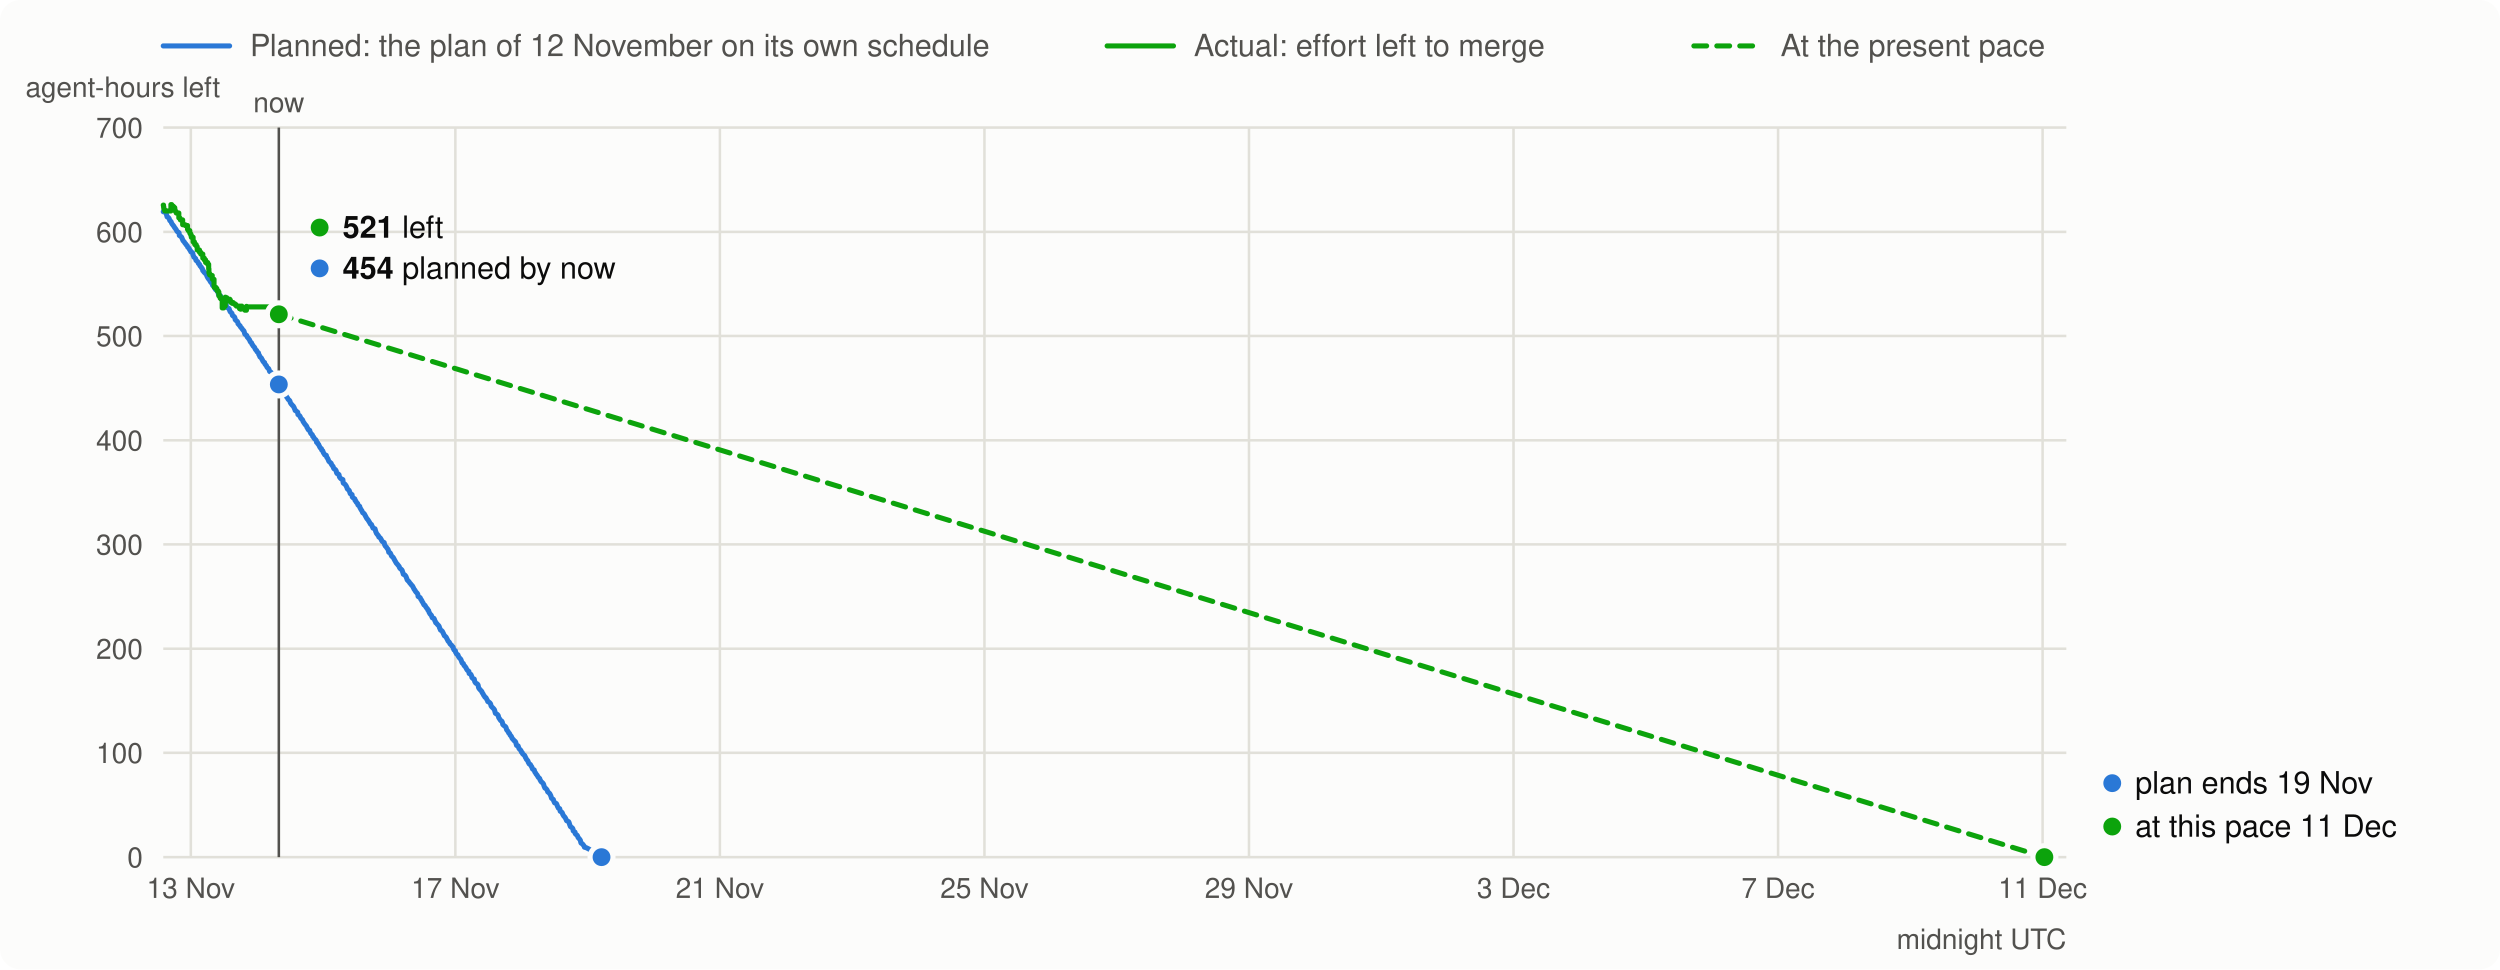
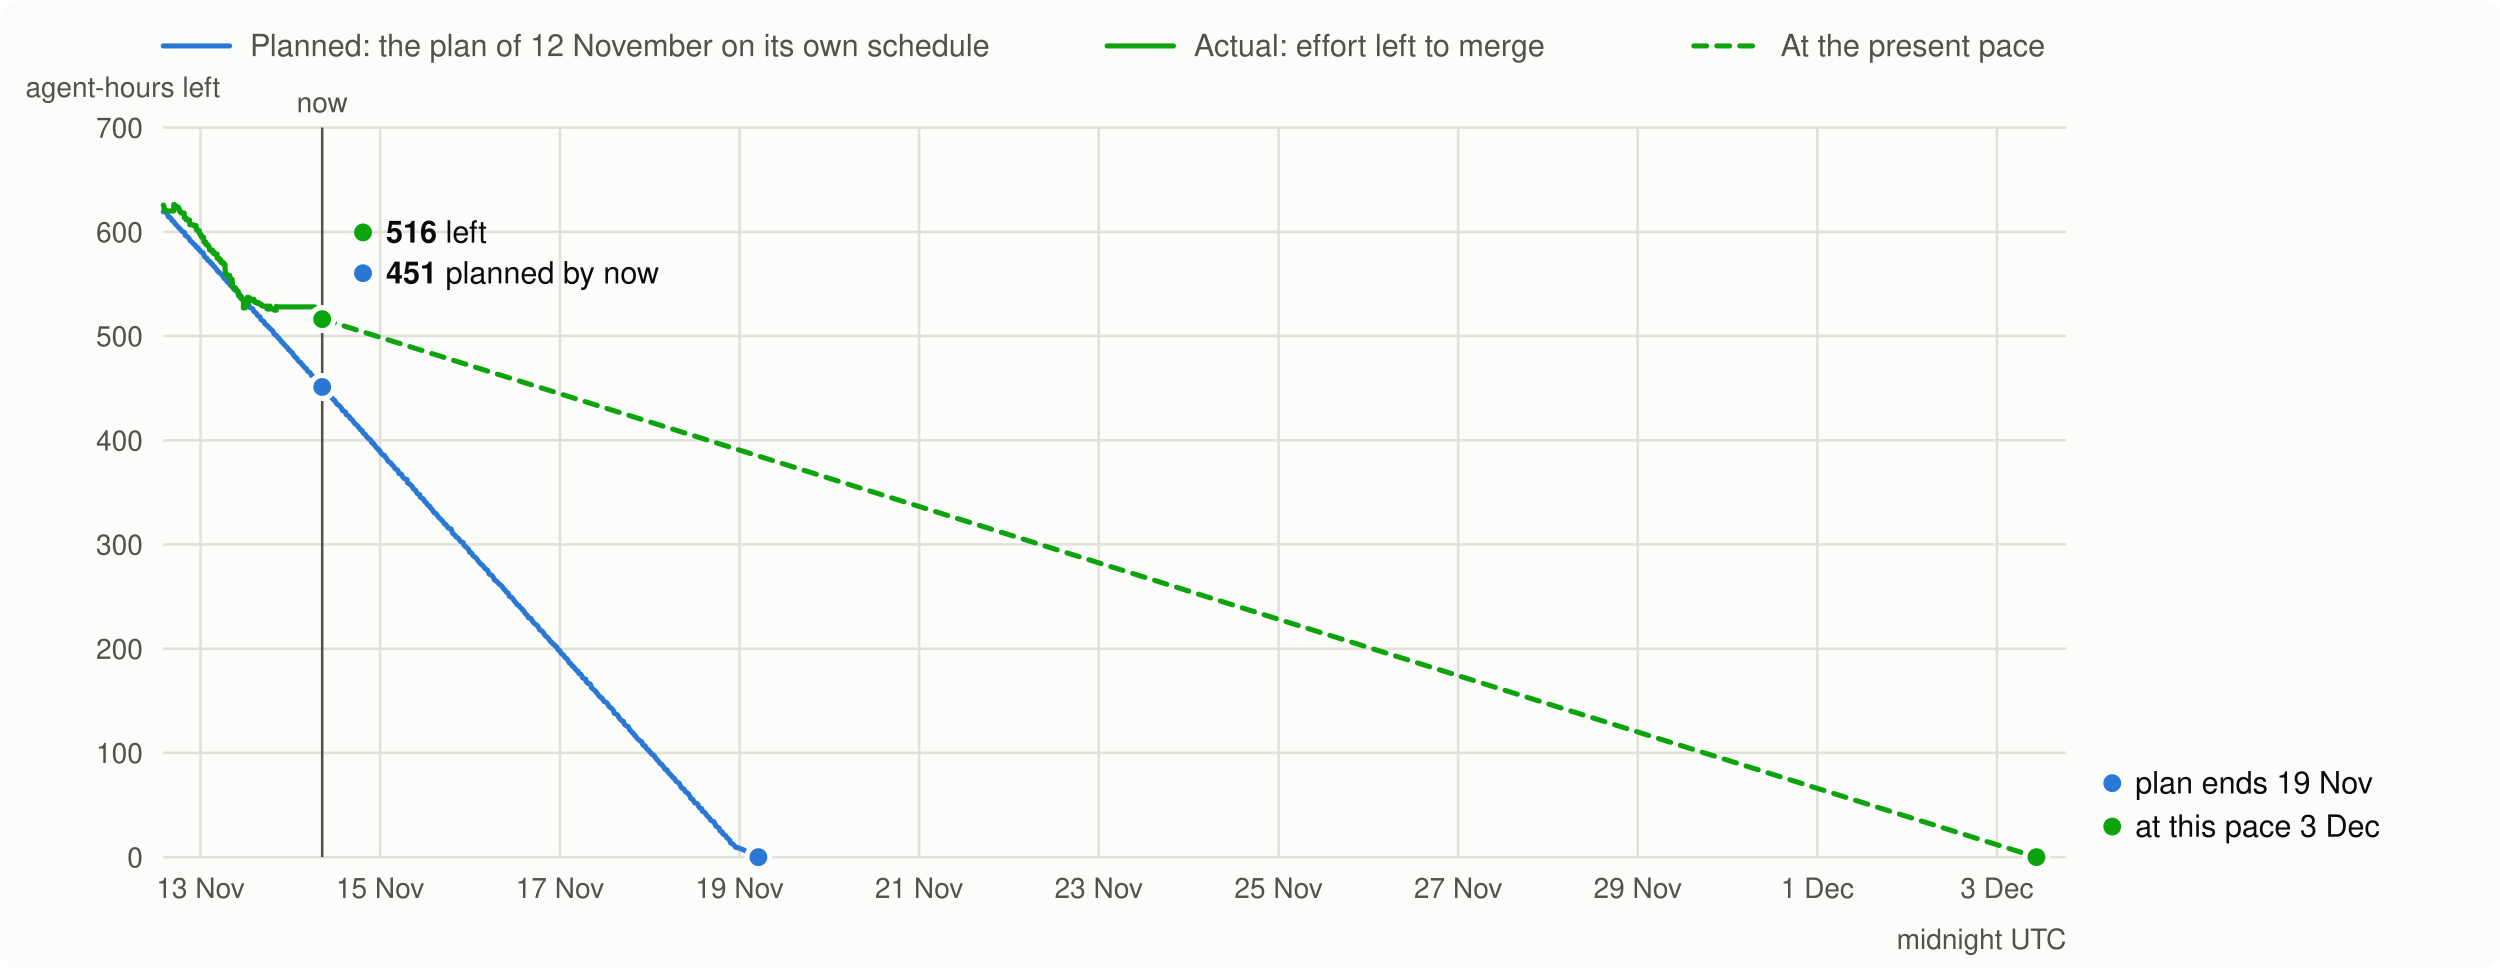
<svg xmlns="http://www.w3.org/2000/svg" viewBox="0 0 980 380" width="980" height="380" font-family="system-ui,-apple-system,Segoe UI,Helvetica,Arial,sans-serif" font-size="13">
  <rect width="980" height="380" rx="8" fill="#fcfcfb" />
  <line x1="64" x2="90" y1="18" y2="18" stroke="#2a78d6" stroke-width="2" stroke-linecap="round" />
  <text x="98" y="22" fill="#52514e" font-size="12">Planned: the plan of 12 November on its own schedule</text>
  <line x1="434" x2="460" y1="18" y2="18" stroke="#0ca30c" stroke-width="2" stroke-linecap="round" />
  <text x="468" y="22" fill="#52514e" font-size="12">Actual: effort left to merge</text>
  <line x1="664" x2="690" y1="18" y2="18" stroke="#0ca30c" stroke-width="2" stroke-linecap="round" stroke-dasharray="5 4" />
  <text x="698" y="22" fill="#52514e" font-size="12">At the present pace</text>
  <line x1="64" x2="810" y1="336.0" y2="336.0" stroke="#e1e0d9" />
  <text x="56" y="340.0" text-anchor="end" fill="#52514e" font-size="11">0</text>
  <line x1="64" x2="810" y1="295.1" y2="295.1" stroke="#e1e0d9" />
  <text x="56" y="299.1" text-anchor="end" fill="#52514e" font-size="11">100</text>
  <line x1="64" x2="810" y1="254.3" y2="254.3" stroke="#e1e0d9" />
  <text x="56" y="258.3" text-anchor="end" fill="#52514e" font-size="11">200</text>
  <line x1="64" x2="810" y1="213.4" y2="213.4" stroke="#e1e0d9" />
  <text x="56" y="217.4" text-anchor="end" fill="#52514e" font-size="11">300</text>
  <line x1="64" x2="810" y1="172.6" y2="172.6" stroke="#e1e0d9" />
  <text x="56" y="176.6" text-anchor="end" fill="#52514e" font-size="11">400</text>
  <line x1="64" x2="810" y1="131.7" y2="131.7" stroke="#e1e0d9" />
  <text x="56" y="135.7" text-anchor="end" fill="#52514e" font-size="11">500</text>
  <line x1="64" x2="810" y1="90.9" y2="90.9" stroke="#e1e0d9" />
  <text x="56" y="94.9" text-anchor="end" fill="#52514e" font-size="11">600</text>
  <line x1="64" x2="810" y1="50.0" y2="50.0" stroke="#e1e0d9" />
  <text x="56" y="54.0" text-anchor="end" fill="#52514e" font-size="11">700</text>
  <text x="10" y="38" fill="#52514e" font-size="11">agent-hours left</text>
-   <line x1="74.8" x2="74.8" y1="50" y2="336" stroke="#e1e0d9" />
-   <text x="74.8" y="352" text-anchor="middle" fill="#52514e" font-size="11">13 Nov</text>
-   <line x1="178.5" x2="178.5" y1="50" y2="336" stroke="#e1e0d9" />
-   <text x="178.5" y="352" text-anchor="middle" fill="#52514e" font-size="11">17 Nov</text>
-   <line x1="282.2" x2="282.2" y1="50" y2="336" stroke="#e1e0d9" />
-   <text x="282.2" y="352" text-anchor="middle" fill="#52514e" font-size="11">21 Nov</text>
-   <line x1="385.9" x2="385.9" y1="50" y2="336" stroke="#e1e0d9" />
-   <text x="385.9" y="352" text-anchor="middle" fill="#52514e" font-size="11">25 Nov</text>
-   <line x1="489.6" x2="489.6" y1="50" y2="336" stroke="#e1e0d9" />
-   <text x="489.6" y="352" text-anchor="middle" fill="#52514e" font-size="11">29 Nov</text>
-   <line x1="593.3" x2="593.3" y1="50" y2="336" stroke="#e1e0d9" />
-   <text x="593.3" y="352" text-anchor="middle" fill="#52514e" font-size="11">3 Dec</text>
-   <line x1="697.0" x2="697.0" y1="50" y2="336" stroke="#e1e0d9" />
-   <text x="697.0" y="352" text-anchor="middle" fill="#52514e" font-size="11">7 Dec</text>
-   <line x1="800.7" x2="800.7" y1="50" y2="336" stroke="#e1e0d9" />
-   <text x="800.7" y="352" text-anchor="middle" fill="#52514e" font-size="11">11 Dec</text>
+   <line x1="78.6" x2="78.6" y1="50" y2="336" stroke="#e1e0d9" />
+   <text x="78.6" y="352" text-anchor="middle" fill="#52514e" font-size="11">13 Nov</text>
+   <line x1="149.0" x2="149.0" y1="50" y2="336" stroke="#e1e0d9" />
+   <text x="149.0" y="352" text-anchor="middle" fill="#52514e" font-size="11">15 Nov</text>
+   <line x1="219.5" x2="219.5" y1="50" y2="336" stroke="#e1e0d9" />
+   <text x="219.5" y="352" text-anchor="middle" fill="#52514e" font-size="11">17 Nov</text>
+   <line x1="289.9" x2="289.9" y1="50" y2="336" stroke="#e1e0d9" />
+   <text x="289.9" y="352" text-anchor="middle" fill="#52514e" font-size="11">19 Nov</text>
+   <line x1="360.3" x2="360.3" y1="50" y2="336" stroke="#e1e0d9" />
+   <text x="360.3" y="352" text-anchor="middle" fill="#52514e" font-size="11">21 Nov</text>
+   <line x1="430.7" x2="430.7" y1="50" y2="336" stroke="#e1e0d9" />
+   <text x="430.7" y="352" text-anchor="middle" fill="#52514e" font-size="11">23 Nov</text>
+   <line x1="501.2" x2="501.2" y1="50" y2="336" stroke="#e1e0d9" />
+   <text x="501.2" y="352" text-anchor="middle" fill="#52514e" font-size="11">25 Nov</text>
+   <line x1="571.6" x2="571.6" y1="50" y2="336" stroke="#e1e0d9" />
+   <text x="571.6" y="352" text-anchor="middle" fill="#52514e" font-size="11">27 Nov</text>
+   <line x1="642.0" x2="642.0" y1="50" y2="336" stroke="#e1e0d9" />
+   <text x="642.0" y="352" text-anchor="middle" fill="#52514e" font-size="11">29 Nov</text>
+   <line x1="712.4" x2="712.4" y1="50" y2="336" stroke="#e1e0d9" />
+   <text x="712.4" y="352" text-anchor="middle" fill="#52514e" font-size="11">1 Dec</text>
+   <line x1="782.8" x2="782.8" y1="50" y2="336" stroke="#e1e0d9" />
+   <text x="782.8" y="352" text-anchor="middle" fill="#52514e" font-size="11">3 Dec</text>
  <text x="810" y="372" text-anchor="end" fill="#52514e" font-size="11">midnight UTC</text>
-   <path d="M64.0,83.0 L64.8,83.2 L65.1,83.5 L65.5,85.0 L65.9,85.2 L66.2,85.5 L66.3,85.7 L66.6,86.5 L67.0,86.8 L67.1,87.0 L67.2,87.3 L67.4,87.7 L67.6,88.0 L67.8,88.2 L67.9,88.4 L68.1,88.6 L68.5,89.3 L68.7,89.5 L68.9,89.8 L69.1,90.1 L69.3,90.5 L69.5,90.8 L69.9,91.0 L70.2,91.3 L70.3,92.3 L70.6,92.5 L71.0,92.8 L71.2,93.0 L71.4,93.5 L71.7,94.2 L71.8,94.4 L72.0,94.6 L72.2,94.8 L72.5,95.3 L72.8,95.6 L72.9,95.8 L73.0,96.0 L73.3,96.2 L73.5,96.6 L73.6,96.9 L74.0,97.2 L74.1,97.4 L74.3,97.8 L74.5,98.1 L74.7,98.3 L74.8,98.7 L75.5,99.1 L75.6,99.5 L75.7,100.1 L75.9,100.4 L76.0,100.8 L76.3,101.0 L76.7,101.4 L76.8,102.0 L77.1,102.3 L77.4,102.5 L77.6,102.7 L77.8,103.3 L78.2,103.6 L78.3,103.9 L78.4,104.2 L78.7,104.5 L78.9,104.7 L79.0,105.0 L79.3,105.3 L79.4,105.6 L79.5,106.1 L79.8,106.3 L79.9,106.6 L80.1,106.8 L80.3,107.0 L80.5,107.2 L80.9,107.5 L81.0,107.9 L81.1,108.2 L81.4,108.8 L81.6,109.1 L81.7,109.3 L82.1,109.6 L82.2,110.0 L82.4,110.2 L82.5,110.5 L82.8,110.8 L83.2,111.3 L83.3,111.8 L83.6,112.1 L83.8,112.3 L84.3,112.9 L84.4,113.4 L84.7,113.7 L85.2,113.9 L85.3,114.3 L85.5,114.8 L85.7,115.5 L86.3,115.8 L86.4,116.1 L86.6,116.3 L86.8,116.9 L87.0,117.2 L87.4,117.7 L87.5,118.0 L87.6,118.4 L88.0,118.7 L88.2,118.9 L88.6,119.2 L88.7,119.7 L88.8,120.3 L89.0,120.5 L89.8,121.0 L89.9,121.3 L90.1,121.9 L90.3,122.3 L90.6,122.5 L90.9,122.8 L91.0,123.1 L91.1,123.6 L91.4,123.9 L91.8,124.1 L92.0,124.4 L92.1,124.7 L92.2,125.3 L92.5,125.6 L93.0,126.0 L93.2,126.3 L93.3,126.9 L93.7,127.3 L93.8,127.5 L94.1,127.7 L94.2,128.0 L94.4,128.3 L94.8,128.7 L94.9,128.9 L95.2,129.3 L95.6,129.7 L95.7,130.0 L95.9,130.7 L96.0,131.0 L96.3,131.2 L96.7,131.5 L96.9,132.1 L97.2,132.4 L97.5,132.8 L97.8,133.2 L98.0,133.7 L98.2,134.1 L98.6,134.4 L98.7,134.7 L98.8,135.0 L99.1,135.3 L99.2,135.6 L99.5,135.9 L99.8,136.2 L99.9,136.5 L100.1,136.9 L100.2,137.1 L100.6,137.4 L100.7,137.8 L100.9,138.0 L101.3,138.3 L101.4,138.7 L101.5,139.1 L101.7,139.3 L101.8,139.6 L101.9,139.9 L102.3,140.2 L102.5,140.4 L102.6,140.7 L102.8,141.0 L102.9,141.2 L103.0,141.5 L103.2,141.7 L103.3,141.9 L103.7,142.1 L103.8,142.6 L104.1,143.0 L104.4,143.3 L104.6,143.8 L104.8,144.1 L105.3,144.5 L105.5,145.0 L105.6,145.3 L105.7,145.6 L106.3,146.0 L106.5,146.5 L106.7,146.8 L106.8,147.2 L107.2,147.5 L107.3,147.8 L107.6,148.4 L107.8,148.6 L108.3,149.0 L108.7,149.9 L108.8,150.3 L109.2,150.7 L109.4,151.0 L109.5,151.2 L109.8,151.7 L110.3,152.1 L110.6,152.3 L110.7,152.7 L110.9,153.4 L111.3,153.7 L111.4,154.0 L111.7,154.3 L111.9,154.8 L112.2,155.2 L112.3,155.5 L112.5,155.8 L112.7,156.0 L113.0,156.6 L113.3,156.8 L113.6,157.1 L113.8,157.8 L114.1,158.3 L114.4,158.6 L114.6,158.9 L114.9,159.1 L115.3,159.8 L115.4,160.1 L115.6,160.5 L115.7,160.9 L116.1,161.1 L116.3,161.3 L116.7,161.6 L116.8,162.5 L117.2,162.8 L117.5,163.0 L117.7,163.4 L117.9,163.9 L118.3,164.3 L118.6,164.6 L118.7,164.9 L118.8,165.2 L119.0,165.5 L119.4,166.1 L119.6,166.4 L119.9,166.7 L120.2,167.1 L120.4,167.7 L120.7,168.0 L120.8,168.4 L121.4,168.7 L121.5,169.2 L121.7,169.6 L121.9,170.0 L122.3,170.3 L122.5,170.6 L122.6,171.1 L123.0,171.4 L123.1,171.8 L123.4,172.1 L123.7,172.3 L124.0,172.7 L124.1,173.4 L124.5,173.6 L124.6,174.0 L124.9,174.2 L125.0,174.5 L125.2,174.9 L125.3,175.1 L125.4,175.3 L125.6,175.6 L126.0,175.9 L126.1,176.4 L126.5,176.7 L126.7,177.3 L126.8,177.5 L127.2,178.1 L127.3,178.3 L127.9,178.5 L128.1,179.3 L128.4,179.6 L128.7,180.3 L128.9,180.8 L129.2,181.1 L129.8,181.6 L129.9,182.0 L130.4,182.7 L130.6,182.9 L130.7,183.3 L130.8,183.6 L131.0,183.8 L131.5,184.1 L131.8,184.6 L131.9,185.2 L132.1,185.6 L132.6,185.8 L132.9,186.1 L133.0,186.7 L133.1,187.0 L133.4,187.4 L133.7,187.7 L134.4,188.0 L134.5,189.1 L134.6,189.4 L135.2,189.8 L135.6,190.3 L135.8,190.7 L136.0,191.1 L136.1,191.5 L136.2,191.7 L136.6,192.0 L136.9,192.3 L137.1,192.9 L137.2,193.2 L137.3,193.5 L137.7,193.7 L138.0,193.9 L138.1,194.8 L138.4,195.1 L138.8,195.4 L139.1,195.6 L139.2,196.2 L139.5,196.4 L139.6,196.8 L139.9,197.1 L140.2,197.4 L140.3,197.9 L140.6,198.2 L141.0,198.5 L141.1,199.0 L141.4,199.5 L141.6,199.9 L141.8,200.1 L142.2,201.0 L142.7,201.3 L142.9,201.6 L143.7,203.1 L143.9,203.4 L144.2,203.7 L144.7,204.5 L145.0,205.0 L145.2,205.4 L145.6,205.6 L145.8,206.1 L146.1,206.7 L146.2,207.0 L147.0,207.3 L147.3,208.4 L147.6,209.1 L148.4,210.1 L148.5,210.5 L149.1,210.9 L149.2,211.1 L149.5,211.6 L149.6,211.9 L149.9,212.3 L150.6,212.7 L150.7,213.3 L151.0,214.0 L151.4,214.4 L151.6,214.7 L151.8,215.0 L152.0,215.2 L152.2,215.6 L152.4,216.5 L152.9,216.7 L153.1,217.0 L153.3,217.5 L153.5,218.0 L153.9,218.3 L154.1,218.5 L154.3,218.8 L154.6,219.4 L155.0,220.1 L155.1,220.3 L155.4,220.8 L155.7,221.1 L156.1,221.6 L156.5,222.1 L156.6,222.5 L156.9,222.9 L157.2,223.1 L157.6,223.5 L158.0,224.7 L158.1,225.1 L158.7,225.4 L159.1,225.9 L159.5,226.9 L159.6,227.3 L160.1,227.8 L160.3,228.0 L160.5,228.3 L160.7,228.6 L161.0,228.9 L161.2,229.2 L161.6,229.6 L161.8,229.9 L162.0,230.3 L162.2,230.7 L162.4,231.1 L162.7,231.4 L162.8,231.7 L163.1,232.1 L163.5,232.5 L163.7,232.8 L163.8,233.1 L163.9,233.8 L164.2,234.0 L164.7,234.3 L165.0,235.0 L165.3,235.3 L165.4,235.7 L165.7,236.1 L165.8,236.3 L166.1,236.9 L166.2,237.1 L166.6,237.3 L166.8,237.7 L167.2,238.3 L167.6,238.7 L167.7,239.1 L168.0,239.3 L168.1,239.7 L168.2,240.0 L168.6,240.7 L168.8,240.9 L169.1,241.2 L169.2,241.5 L169.3,241.8 L169.5,242.2 L170.1,242.4 L170.3,242.8 L170.5,243.4 L170.7,243.7 L170.8,244.1 L171.2,244.4 L171.4,244.7 L171.6,244.9 L172.0,245.3 L172.2,245.7 L172.3,246.1 L172.4,246.3 L172.7,247.0 L173.1,247.2 L173.4,247.5 L173.6,247.9 L173.9,248.5 L174.2,249.2 L174.5,249.4 L174.9,249.8 L175.0,250.0 L175.4,250.8 L175.5,251.0 L175.7,251.4 L176.1,251.7 L176.2,251.9 L176.3,252.2 L176.5,252.5 L177.0,252.9 L177.2,253.3 L177.6,253.6 L177.7,254.0 L177.8,254.4 L178.0,254.8 L178.5,255.1 L178.6,255.7 L178.8,256.0 L179.0,256.4 L179.5,256.7 L179.6,257.0 L179.7,257.3 L179.9,257.6 L180.1,257.9 L180.5,258.3 L180.7,258.6 L180.9,259.2 L181.2,259.9 L181.6,260.1 L181.7,260.4 L182.0,261.0 L182.3,261.2 L182.4,261.4 L182.7,261.8 L182.8,262.1 L183.1,262.6 L183.4,262.9 L183.8,263.2 L183.9,264.0 L184.6,264.4 L184.9,265.1 L185.0,265.6 L185.4,266.0 L185.9,266.2 L186.1,267.2 L186.3,267.5 L186.5,267.8 L187.1,268.1 L187.4,268.5 L187.6,269.5 L187.8,269.9 L188.6,270.8 L188.9,271.1 L189.0,271.5 L189.3,271.9 L189.7,272.7 L190.0,273.0 L190.1,273.3 L190.5,273.5 L190.8,274.1 L190.9,274.3 L191.1,274.6 L191.2,275.0 L191.6,275.2 L192.0,275.5 L192.3,275.9 L192.4,276.3 L192.5,276.7 L192.7,277.0 L193.1,277.4 L193.5,277.8 L193.8,278.2 L193.9,278.5 L194.0,278.9 L194.2,279.6 L195.0,280.1 L195.3,280.5 L195.4,280.9 L195.5,281.3 L195.7,281.6 L196.1,282.2 L196.3,282.5 L196.7,282.7 L196.9,283.1 L197.0,283.5 L197.1,284.0 L197.4,284.3 L198.2,284.9 L198.4,285.3 L198.5,285.7 L198.6,286.1 L198.9,286.4 L199.3,287.0 L199.4,287.3 L199.7,287.5 L200.0,288.2 L200.2,288.4 L200.4,288.6 L200.8,289.5 L201.1,289.8 L201.3,290.0 L201.5,290.3 L201.9,290.6 L202.1,290.8 L202.3,291.5 L202.5,292.2 L203.1,292.4 L203.2,292.7 L203.4,293.3 L203.6,293.6 L204.0,294.0 L204.2,294.2 L204.3,294.5 L204.4,294.8 L204.7,295.0 L204.8,295.4 L205.1,295.7 L205.6,296.1 L205.8,296.4 L205.9,296.8 L206.2,297.2 L206.3,297.6 L206.6,297.9 L206.9,298.2 L207.0,298.5 L207.1,298.9 L207.3,299.1 L207.4,299.4 L207.9,299.7 L208.1,300.1 L208.5,300.7 L208.6,301.1 L208.8,301.5 L209.4,301.8 L209.6,302.5 L209.7,302.7 L210.0,303.1 L210.2,303.5 L210.5,303.8 L210.6,304.0 L210.8,304.3 L211.0,304.7 L211.5,305.1 L211.6,305.3 L211.7,305.7 L211.9,306.0 L212.1,306.4 L212.5,306.7 L212.9,307.1 L213.1,307.5 L213.2,307.9 L213.3,308.2 L213.6,308.9 L214.0,309.1 L214.4,309.6 L214.6,310.0 L214.7,310.4 L215.1,310.7 L215.5,311.1 L215.9,311.9 L216.0,312.2 L216.2,312.9 L216.6,313.2 L216.9,313.4 L217.0,313.8 L217.4,314.7 L218.1,315.0 L218.3,315.4 L218.5,316.0 L218.9,316.8 L219.4,317.0 L219.6,318.0 L220.0,318.2 L220.4,318.6 L220.5,318.9 L220.6,319.2 L221.0,319.9 L221.4,320.3 L221.6,320.6 L221.7,320.8 L221.9,321.2 L222.1,321.7 L222.9,322.1 L223.1,322.5 L223.2,322.9 L223.3,323.2 L223.6,324.0 L224.4,324.6 L224.6,325.0 L224.7,325.7 L225.1,326.0 L225.4,326.2 L225.5,326.8 L225.8,327.1 L226.2,327.4 L226.4,327.7 L226.6,328.3 L227.0,328.7 L227.3,329.1 L227.5,329.4 L227.7,330.3 L227.8,330.5 L228.3,330.8 L228.7,331.3 L229.0,331.7 L229.1,332.1 L229.8,332.3 L230.6,332.7 L231.7,333.3 L232.1,333.6 L232.8,333.9 L233.2,334.2 L233.6,334.5 L233.9,334.8 L234.7,335.5 L235.0,335.7 L235.8,336.0" fill="none" stroke="#2a78d6" stroke-width="2" stroke-linejoin="round" stroke-linecap="round" />
-   <path d="M64.0,80.4 L64.1,80.4 L64.1,80.7 L64.1,80.7 L64.1,81.1 L64.2,81.1 L64.2,81.4 L64.2,81.4 L64.2,81.8 L64.3,81.8 L64.3,82.0 L64.4,82.0 L64.4,82.2 L64.6,82.2 L64.6,82.4 L64.6,82.4 L64.6,82.7 L67.0,82.7 L67.0,80.2 L67.3,80.2 L67.3,80.6 L67.3,80.6 L67.3,80.8 L67.9,80.8 L67.9,81.1 L68.2,81.1 L68.2,81.4 L68.5,81.4 L68.5,81.7 L68.5,81.7 L68.5,82.1 L68.6,82.1 L68.6,82.4 L68.6,82.4 L68.6,82.7 L68.8,82.7 L68.8,82.9 L69.0,82.9 L69.0,83.1 L69.0,83.1 L69.0,83.3 L69.1,83.3 L69.1,83.5 L70.1,83.5 L70.1,83.8 L70.1,83.8 L70.1,84.1 L70.1,84.1 L70.1,84.3 L70.1,84.3 L70.1,84.6 L70.1,84.6 L70.1,84.8 L70.1,84.8 L70.1,85.1 L70.1,85.1 L70.1,85.4 L70.5,85.4 L70.5,85.6 L70.6,85.6 L70.6,85.9 L70.7,85.9 L70.7,86.2 L71.6,86.2 L71.6,86.5 L71.6,86.5 L71.6,86.7 L71.6,86.7 L71.6,87.0 L71.6,87.0 L71.6,87.3 L71.6,87.3 L71.6,87.6 L71.6,87.6 L71.6,87.8 L71.6,87.8 L71.6,88.1 L72.6,88.1 L72.6,88.4 L73.5,88.4 L73.5,88.6 L73.5,88.6 L73.5,88.8 L73.5,88.8 L73.5,89.1 L73.5,89.1 L73.5,89.3 L73.5,89.3 L73.5,89.6 L73.5,89.6 L73.5,89.9 L73.8,89.9 L73.8,90.1 L73.8,90.1 L73.8,90.4 L74.4,90.4 L74.4,90.6 L74.4,90.6 L74.4,90.9 L74.4,90.9 L74.4,91.2 L74.4,91.2 L74.4,91.4 L74.6,91.4 L74.6,91.7 L74.8,91.7 L74.8,92.0 L74.8,92.0 L74.8,92.2 L75.0,92.2 L75.0,92.5 L75.0,92.5 L75.0,92.7 L75.0,92.7 L75.0,93.0 L75.7,93.0 L75.7,93.2 L75.7,93.2 L75.7,93.6 L75.7,93.6 L75.7,93.8 L75.7,93.8 L75.7,94.0 L75.7,94.0 L75.7,94.3 L75.7,94.3 L75.7,94.5 L75.7,94.5 L75.7,94.8 L76.2,94.8 L76.2,95.2 L76.3,95.2 L76.3,95.5 L76.3,95.5 L76.3,95.7 L76.4,95.7 L76.4,95.9 L76.9,95.9 L76.9,96.2 L77.0,96.2 L77.0,96.5 L77.1,96.5 L77.1,96.7 L77.3,96.7 L77.3,97.1 L77.3,97.1 L77.3,97.4 L77.3,97.4 L77.3,97.7 L77.3,97.7 L77.3,98.0 L78.2,98.0 L78.2,98.2 L78.2,98.2 L78.2,98.6 L78.2,98.6 L78.2,98.9 L78.7,98.9 L78.7,99.3 L78.7,99.3 L78.7,99.6 L79.5,99.6 L79.5,99.8 L79.5,99.8 L79.5,100.2 L79.5,100.2 L79.5,100.5 L79.5,100.5 L79.5,100.7 L79.5,100.7 L79.5,101.0 L79.5,101.0 L79.5,101.2 L80.1,101.2 L80.1,101.5 L80.1,101.5 L80.1,101.9 L80.6,101.9 L80.6,102.3 L80.6,102.3 L80.6,102.5 L80.6,102.5 L80.6,102.9 L81.4,102.9 L81.4,103.3 L81.4,103.3 L81.4,103.6 L81.8,103.6 L81.8,103.8 L81.8,103.8 L81.8,104.0 L81.8,104.0 L81.8,104.3 L81.8,104.3 L81.8,104.5 L81.8,104.5 L81.8,104.7 L81.8,104.7 L81.8,104.9 L81.8,104.9 L81.8,105.2 L81.8,105.2 L81.8,105.4 L81.9,105.4 L81.9,105.7 L81.9,105.7 L81.9,105.9 L81.9,105.9 L81.9,106.3 L81.9,106.3 L81.9,106.7 L81.9,106.7 L81.9,107.0 L82.1,107.0 L82.1,107.3 L82.1,107.3 L82.1,107.6 L82.2,107.6 L82.2,107.8 L82.7,107.8 L82.7,108.0 L83.2,108.0 L83.2,108.2 L83.2,108.2 L83.2,108.6 L83.2,108.6 L83.2,108.9 L83.2,108.9 L83.2,109.2 L83.3,109.2 L83.3,109.5 L83.9,109.5 L83.9,109.7 L83.9,109.7 L83.9,110.0 L83.9,110.0 L83.9,110.3 L83.9,110.3 L83.9,110.5 L83.9,110.5 L83.9,110.8 L83.9,110.8 L83.9,111.0 L83.9,111.0 L83.9,111.4 L83.9,111.4 L83.9,111.7 L83.9,111.7 L83.9,112.0 L84.0,112.0 L84.0,112.4 L84.0,112.4 L84.0,112.7 L84.7,112.7 L84.7,113.1 L85.0,113.1 L85.0,113.4 L85.0,113.4 L85.0,113.7 L85.2,113.7 L85.2,114.1 L85.6,114.1 L85.6,114.5 L85.8,114.5 L85.8,114.8 L85.8,114.8 L85.8,115.1 L85.8,115.1 L85.8,115.4 L85.8,115.4 L85.8,115.6 L85.8,115.6 L85.8,116.0 L86.3,116.0 L86.3,116.3 L86.3,116.3 L86.3,116.6 L86.3,116.6 L86.3,116.9 L86.6,116.9 L86.6,117.2 L87.1,117.2 L87.1,117.6 L87.1,117.6 L87.1,117.8 L87.1,117.8 L87.1,118.0 L87.1,118.0 L87.1,118.3 L87.1,118.3 L87.1,118.5 L87.1,118.5 L87.1,118.9 L87.1,118.9 L87.1,119.3 L87.1,119.3 L87.1,119.6 L87.1,119.6 L87.1,119.9 L87.1,119.9 L87.1,120.3 L87.1,120.3 L87.1,120.7 L87.7,120.7 L87.7,118.8 L88.0,118.8 L88.0,119.0 L88.0,119.0 L88.0,119.4 L88.1,119.4 L88.1,119.8 L88.1,119.8 L88.1,120.0 L88.3,120.0 L88.3,116.5 L88.4,116.5 L88.4,116.7 L88.9,116.7 L88.9,117.0 L88.9,117.0 L88.9,117.4 L89.0,117.4 L89.0,117.7 L89.0,117.7 L89.0,117.9 L89.1,117.9 L89.1,117.6 L89.7,117.6 L89.7,117.3 L89.7,117.3 L89.7,117.6 L89.9,117.6 L89.9,117.3 L90.1,117.3 L90.1,117.6 L90.3,117.6 L90.3,118.0 L90.3,118.0 L90.3,118.3 L90.4,118.3 L90.4,118.5 L91.0,118.5 L91.0,118.9 L91.4,118.9 L91.4,118.6 L91.4,118.6 L91.4,118.9 L91.7,118.9 L91.7,119.1 L92.1,119.1 L92.1,119.4 L92.5,119.4 L92.5,119.8 L92.7,119.8 L92.7,120.0 L93.9,120.0 L93.9,120.3 L93.9,120.3 L93.9,120.6 L93.9,120.6 L93.9,121.0 L94.3,121.0 L94.3,121.2 L94.4,121.2 L94.4,120.0 L94.8,120.0 L94.8,120.3 L94.8,120.3 L94.8,120.7 L94.8,120.7 L94.8,121.1 L96.0,121.1 L96.0,121.3 L96.0,121.3 L96.0,121.6 L96.5,121.6 L96.5,121.3 L96.5,121.3 L96.5,121.6 L96.6,121.6 L96.6,120.1 L96.7,120.1 L96.7,120.3 L107.8,120.3 L107.8,120.6 L108.0,120.6 L108.0,120.9 L108.4,120.9 L108.4,121.2 L108.6,121.2 L108.6,121.4 L108.6,121.4 L108.6,121.7 L108.6,121.7 L108.6,122.0 L108.6,122.0 L108.6,122.2 L109.0,122.2 L109.0,122.5 L109.0,122.5 L109.0,122.7 L109.0,122.7 L109.0,123.0 L109.3,123.0 L109.3,123.2 L109.3,123.2 L109.3,123.2" fill="none" stroke="#0ca30c" stroke-width="2" stroke-linejoin="round" stroke-linecap="round" />
-   <line x1="109.3" y1="123.2" x2="801.4" y2="336.0" stroke="#0ca30c" stroke-width="2" stroke-dasharray="5 4" stroke-linecap="round" />
-   <line x1="109.3" x2="109.3" y1="50" y2="336" stroke="#52514e" stroke-width="1" />
-   <text x="109.3" y="44" text-anchor="middle" fill="#52514e" font-size="11">now</text>
-   <circle cx="109.3" cy="150.7" r="4.5" fill="#2a78d6" stroke="#fcfcfb" stroke-width="2" />
-   <circle cx="109.3" cy="123.2" r="4.5" fill="#0ca30c" stroke="#fcfcfb" stroke-width="2" />
-   <circle cx="125.3" cy="89.2" r="3.5" fill="#0ca30c" />
-   <text x="134.3" y="93.2" fill="#0b0b0b" font-size="12">
-     <tspan font-weight="600">521</tspan> left</text>
-   <circle cx="125.3" cy="105.2" r="3.5" fill="#2a78d6" />
-   <text x="134.3" y="109.2" fill="#0b0b0b" font-size="12">
-     <tspan font-weight="600">454</tspan> planned by now</text>
-   <circle cx="235.8" cy="336.0" r="4.5" fill="#2a78d6" stroke="#fcfcfb" stroke-width="2" />
+   <path d="M64.0,83.0 L65.1,83.2 L65.5,83.5 L66.0,85.0 L66.6,85.2 L66.9,85.5 L67.1,85.7 L67.5,86.5 L68.0,86.8 L68.2,87.0 L68.4,87.3 L68.6,87.7 L69.0,88.0 L69.1,88.2 L69.3,88.4 L69.5,88.6 L70.1,89.3 L70.4,89.5 L70.6,89.8 L71.0,90.1 L71.2,90.5 L71.5,90.8 L72.1,91.0 L72.4,91.3 L72.6,92.3 L73.0,92.5 L73.5,92.8 L73.7,93.0 L74.1,93.5 L74.5,94.2 L74.6,94.4 L74.8,94.6 L75.2,94.8 L75.6,95.3 L75.9,95.6 L76.1,95.8 L76.3,96.0 L76.7,96.2 L76.8,96.6 L77.0,96.9 L77.6,97.2 L77.8,97.4 L77.9,97.8 L78.3,98.1 L78.5,98.3 L78.7,98.7 L79.6,99.1 L79.8,99.5 L80.0,100.1 L80.1,100.4 L80.3,100.8 L80.7,101.0 L81.2,101.4 L81.4,102.0 L81.8,102.3 L82.2,102.5 L82.5,102.7 L82.7,103.3 L83.3,103.6 L83.4,103.9 L83.6,104.2 L84.0,104.5 L84.2,104.7 L84.4,105.0 L84.7,105.3 L84.9,105.6 L85.1,106.1 L85.5,106.3 L85.6,106.6 L85.8,106.8 L86.2,107.0 L86.4,107.2 L86.9,107.5 L87.1,107.9 L87.3,108.2 L87.7,108.8 L87.8,109.1 L88.0,109.3 L88.6,109.6 L88.8,110.0 L88.9,110.2 L89.1,110.5 L89.5,110.8 L90.0,111.3 L90.2,111.8 L90.6,112.1 L91.0,112.3 L91.5,112.9 L91.7,113.4 L92.1,113.7 L92.8,113.9 L93.0,114.3 L93.2,114.8 L93.5,115.5 L94.3,115.8 L94.4,116.1 L94.6,116.3 L95.0,116.9 L95.2,117.2 L95.7,117.7 L95.9,118.0 L96.1,118.4 L96.6,118.7 L96.8,118.9 L97.4,119.2 L97.6,119.7 L97.7,120.3 L97.9,120.5 L99.0,121.0 L99.2,121.3 L99.4,121.9 L99.8,122.3 L100.1,122.5 L100.5,122.8 L100.7,123.1 L100.9,123.6 L101.2,123.9 L101.8,124.1 L102.0,124.4 L102.1,124.7 L102.3,125.3 L102.7,125.6 L103.4,126.0 L103.6,126.3 L103.8,126.9 L104.3,127.3 L104.5,127.5 L104.9,127.7 L105.1,128.0 L105.3,128.3 L105.8,128.7 L106.0,128.9 L106.4,129.3 L106.9,129.7 L107.1,130.0 L107.3,130.7 L107.5,131.0 L107.8,131.2 L108.4,131.5 L108.7,132.1 L109.1,132.4 L109.5,132.8 L109.8,133.2 L110.2,133.7 L110.4,134.1 L110.9,134.4 L111.1,134.7 L111.3,135.0 L111.7,135.3 L111.9,135.6 L112.2,135.9 L112.6,136.2 L112.8,136.5 L113.0,136.9 L113.1,137.1 L113.7,137.4 L113.9,137.8 L114.1,138.0 L114.6,138.3 L114.8,138.7 L115.0,139.1 L115.2,139.3 L115.4,139.6 L115.5,139.9 L116.1,140.2 L116.3,140.4 L116.5,140.7 L116.6,141.0 L116.8,141.2 L117.0,141.5 L117.2,141.7 L117.4,141.9 L117.9,142.1 L118.1,142.6 L118.5,143.0 L118.8,143.3 L119.2,143.8 L119.4,144.1 L120.1,144.5 L120.3,145.0 L120.5,145.3 L120.7,145.6 L121.4,146.0 L121.8,146.5 L122.0,146.8 L122.1,147.2 L122.7,147.5 L122.9,147.8 L123.2,148.4 L123.4,148.6 L124.2,149.0 L124.7,149.9 L124.9,150.3 L125.4,150.7 L125.6,151.0 L125.8,151.2 L126.2,151.7 L126.9,152.1 L127.3,152.3 L127.5,152.7 L127.6,153.4 L128.2,153.7 L128.4,154.0 L128.7,154.3 L129.1,154.8 L129.5,155.2 L129.7,155.5 L129.8,155.8 L130.2,156.0 L130.6,156.6 L130.9,156.8 L131.3,157.1 L131.7,157.8 L132.0,158.3 L132.4,158.6 L132.8,158.9 L133.1,159.1 L133.7,159.8 L133.9,160.1 L134.1,160.5 L134.2,160.9 L134.8,161.1 L135.0,161.3 L135.5,161.6 L135.7,162.5 L136.3,162.8 L136.6,163.0 L137.0,163.4 L137.2,163.9 L137.7,164.3 L138.1,164.6 L138.3,164.9 L138.5,165.2 L138.6,165.5 L139.2,166.1 L139.6,166.4 L139.9,166.7 L140.3,167.1 L140.7,167.7 L141.0,168.0 L141.2,168.4 L141.9,168.7 L142.1,169.2 L142.3,169.6 L142.7,170.0 L143.2,170.3 L143.4,170.6 L143.6,171.1 L144.1,171.4 L144.3,171.8 L144.7,172.1 L145.1,172.3 L145.4,172.7 L145.6,173.4 L146.2,173.6 L146.3,174.0 L146.7,174.2 L146.9,174.5 L147.1,174.9 L147.3,175.1 L147.4,175.3 L147.6,175.6 L148.2,175.9 L148.4,176.4 L148.9,176.7 L149.1,177.3 L149.3,177.5 L149.8,178.1 L150.0,178.3 L150.7,178.5 L151.1,179.3 L151.5,179.6 L151.8,180.3 L152.2,180.8 L152.6,181.1 L153.3,181.6 L153.5,182.0 L154.2,182.7 L154.4,182.9 L154.6,183.3 L154.8,183.6 L155.0,183.8 L155.7,184.1 L156.1,184.6 L156.2,185.2 L156.4,185.6 L157.2,185.8 L157.5,186.1 L157.7,186.7 L157.9,187.0 L158.3,187.4 L158.6,187.7 L159.6,188.0 L159.7,189.1 L159.9,189.4 L160.7,189.8 L161.2,190.3 L161.6,190.7 L161.8,191.1 L161.9,191.5 L162.1,191.7 L162.7,192.0 L163.0,192.3 L163.2,192.9 L163.4,193.2 L163.6,193.5 L164.1,193.7 L164.5,193.9 L164.7,194.8 L165.1,195.1 L165.6,195.4 L166.0,195.6 L166.2,196.2 L166.5,196.4 L166.7,196.8 L167.1,197.1 L167.4,197.4 L167.6,197.9 L168.0,198.2 L168.5,198.5 L168.7,199.0 L169.1,199.5 L169.5,199.9 L169.6,200.1 L170.2,201.0 L170.9,201.3 L171.1,201.6 L172.2,203.1 L172.6,203.4 L172.9,203.7 L173.7,204.5 L174.0,205.0 L174.2,205.4 L174.8,205.6 L175.1,206.1 L175.5,206.7 L175.7,207.0 L176.8,207.3 L177.2,208.4 L177.5,209.1 L178.6,210.1 L178.8,210.5 L179.5,210.9 L179.7,211.1 L180.1,211.6 L180.3,211.9 L180.6,212.3 L181.6,212.7 L181.7,213.3 L182.1,214.0 L182.7,214.4 L183.0,214.7 L183.2,215.0 L183.6,215.2 L183.8,215.6 L184.1,216.5 L184.7,216.7 L185.0,217.0 L185.2,217.5 L185.6,218.0 L186.1,218.3 L186.3,218.5 L186.7,218.8 L187.1,219.4 L187.6,220.1 L187.8,220.3 L188.2,220.8 L188.5,221.1 L189.1,221.6 L189.6,222.1 L189.8,222.5 L190.2,222.9 L190.5,223.1 L191.1,223.5 L191.6,224.7 L191.8,225.1 L192.6,225.4 L193.1,225.9 L193.7,226.9 L193.8,227.3 L194.6,227.8 L194.8,228.0 L195.1,228.3 L195.3,228.6 L195.7,228.9 L196.0,229.2 L196.6,229.6 L196.8,229.9 L197.1,230.3 L197.3,230.7 L197.7,231.1 L198.1,231.4 L198.2,231.7 L198.6,232.1 L199.2,232.5 L199.3,232.8 L199.5,233.1 L199.7,233.8 L200.1,234.0 L200.8,234.3 L201.2,235.0 L201.5,235.3 L201.7,235.7 L202.1,236.1 L202.3,236.3 L202.6,236.9 L202.8,237.1 L203.4,237.3 L203.6,237.7 L204.1,238.3 L204.7,238.7 L204.8,239.1 L205.2,239.3 L205.4,239.7 L205.6,240.0 L206.1,240.7 L206.3,240.9 L206.7,241.2 L206.9,241.5 L207.0,241.8 L207.2,242.2 L208.1,242.4 L208.3,242.8 L208.7,243.4 L208.9,243.7 L209.1,244.1 L209.6,244.4 L209.8,244.7 L210.2,244.9 L210.7,245.3 L210.9,245.7 L211.1,246.1 L211.3,246.3 L211.6,247.0 L212.2,247.2 L212.6,247.5 L212.9,247.9 L213.3,248.5 L213.7,249.2 L214.0,249.4 L214.6,249.8 L214.8,250.0 L215.3,250.8 L215.5,251.0 L215.7,251.4 L216.2,251.7 L216.4,251.9 L216.6,252.2 L216.8,252.5 L217.5,252.9 L217.7,253.3 L218.2,253.6 L218.4,254.0 L218.6,254.4 L218.8,254.8 L219.5,255.1 L219.7,255.7 L219.9,256.0 L220.3,256.4 L220.8,256.7 L221.0,257.0 L221.2,257.3 L221.4,257.6 L221.7,257.9 L222.3,258.3 L222.5,258.6 L222.8,259.2 L223.2,259.9 L223.7,260.1 L223.9,260.4 L224.3,261.0 L224.7,261.2 L224.8,261.4 L225.2,261.8 L225.4,262.1 L225.8,262.6 L226.1,262.9 L226.7,263.2 L226.9,264.0 L227.8,264.4 L228.1,265.1 L228.3,265.6 L228.9,266.0 L229.6,266.2 L229.8,267.2 L230.2,267.5 L230.3,267.8 L231.3,268.1 L231.6,268.5 L231.8,269.5 L232.2,269.9 L233.3,270.8 L233.6,271.1 L233.8,271.5 L234.2,271.9 L234.7,272.7 L235.1,273.0 L235.3,273.3 L235.8,273.5 L236.2,274.1 L236.4,274.3 L236.6,274.6 L236.8,275.0 L237.3,275.2 L237.9,275.5 L238.2,275.9 L238.4,276.3 L238.6,276.7 L238.8,277.0 L239.3,277.4 L239.9,277.8 L240.2,278.2 L240.4,278.5 L240.6,278.9 L240.8,279.6 L241.9,280.1 L242.3,280.5 L242.4,280.9 L242.6,281.3 L242.8,281.6 L243.4,282.2 L243.7,282.5 L244.3,282.7 L244.5,283.1 L244.6,283.5 L244.8,284.0 L245.2,284.3 L246.3,284.9 L246.5,285.3 L246.7,285.7 L246.8,286.1 L247.2,286.4 L247.8,287.0 L247.9,287.3 L248.3,287.5 L248.7,288.2 L249.0,288.4 L249.2,288.6 L249.8,289.5 L250.1,289.8 L250.5,290.0 L250.7,290.3 L251.2,290.6 L251.6,290.8 L251.8,291.5 L252.2,292.2 L252.9,292.4 L253.1,292.7 L253.3,293.3 L253.6,293.6 L254.2,294.0 L254.4,294.2 L254.5,294.5 L254.7,294.8 L255.1,295.0 L255.3,295.4 L255.6,295.7 L256.4,296.1 L256.6,296.4 L256.7,296.8 L257.1,297.2 L257.3,297.6 L257.7,297.9 L258.0,298.2 L258.2,298.5 L258.4,298.9 L258.6,299.1 L258.8,299.4 L259.5,299.7 L259.7,300.1 L260.2,300.7 L260.4,301.1 L260.6,301.5 L261.5,301.8 L261.7,302.5 L261.9,302.7 L262.3,303.1 L262.6,303.5 L263.0,303.8 L263.2,304.0 L263.4,304.3 L263.7,304.7 L264.3,305.1 L264.5,305.3 L264.6,305.7 L264.8,306.0 L265.2,306.4 L265.7,306.7 L266.3,307.1 L266.5,307.5 L266.7,307.9 L266.8,308.2 L267.2,308.9 L267.8,309.1 L268.3,309.6 L268.5,310.0 L268.7,310.4 L269.2,310.7 L269.8,311.1 L270.3,311.9 L270.5,312.2 L270.7,312.9 L271.2,313.2 L271.6,313.4 L271.8,313.8 L272.3,314.7 L273.3,315.0 L273.6,315.4 L273.8,316.0 L274.4,316.8 L275.1,317.0 L275.3,318.0 L275.8,318.2 L276.4,318.6 L276.6,318.9 L276.7,319.2 L277.3,319.9 L277.8,320.3 L278.0,320.6 L278.2,320.8 L278.4,321.2 L278.8,321.7 L279.9,322.1 L280.0,322.5 L280.2,322.9 L280.4,323.2 L280.8,324.0 L281.9,324.6 L282.1,325.0 L282.2,325.7 L282.8,326.0 L283.2,326.2 L283.3,326.8 L283.7,327.1 L284.3,327.4 L284.6,327.7 L284.8,328.3 L285.4,328.7 L285.7,329.1 L286.1,329.4 L286.3,330.3 L286.5,330.5 L287.2,330.8 L287.7,331.3 L288.1,331.7 L288.3,332.1 L289.2,332.3 L290.3,332.7 L291.8,333.3 L292.3,333.6 L293.2,333.9 L293.8,334.2 L294.3,334.5 L294.7,334.8 L295.8,335.5 L296.2,335.7 L297.3,336.0" fill="none" stroke="#2a78d6" stroke-width="2" stroke-linejoin="round" stroke-linecap="round" />
+   <path d="M64.0,80.4 L64.1,80.4 L64.1,80.7 L64.2,80.7 L64.2,81.1 L64.3,81.1 L64.3,81.4 L64.3,81.4 L64.3,81.8 L64.4,81.8 L64.4,82.0 L64.5,82.0 L64.5,82.2 L64.9,82.2 L64.9,82.4 L64.9,82.4 L64.9,82.7 L68.1,82.7 L68.1,80.2 L68.4,80.2 L68.4,80.6 L68.4,80.6 L68.4,80.8 L69.2,80.8 L69.2,81.1 L69.7,81.1 L69.7,81.4 L70.1,81.4 L70.1,81.7 L70.1,81.7 L70.1,82.1 L70.3,82.1 L70.3,82.4 L70.3,82.4 L70.3,82.7 L70.6,82.7 L70.6,82.9 L70.8,82.9 L70.8,83.1 L70.8,83.1 L70.8,83.3 L70.9,83.3 L70.9,83.5 L72.2,83.5 L72.2,83.8 L72.2,83.8 L72.2,84.1 L72.3,84.1 L72.3,84.3 L72.3,84.3 L72.3,84.6 L72.3,84.6 L72.3,84.8 L72.3,84.8 L72.3,85.1 L72.3,85.1 L72.3,85.4 L72.9,85.4 L72.9,85.6 L72.9,85.6 L72.9,85.9 L73.0,85.9 L73.0,86.2 L74.3,86.2 L74.3,86.5 L74.3,86.5 L74.3,86.7 L74.3,86.7 L74.3,87.0 L74.3,87.0 L74.3,87.3 L74.4,87.3 L74.4,87.6 L74.4,87.6 L74.4,87.8 L74.4,87.8 L74.4,88.1 L75.7,88.1 L75.7,88.4 L76.9,88.4 L76.9,88.6 L76.9,88.6 L76.9,88.8 L76.9,88.8 L76.9,89.1 L76.9,89.1 L76.9,89.3 L76.9,89.3 L76.9,89.6 L76.9,89.6 L76.9,89.9 L77.3,89.9 L77.3,90.1 L77.3,90.1 L77.3,90.4 L78.1,90.4 L78.1,90.6 L78.1,90.6 L78.1,90.9 L78.1,90.9 L78.1,91.2 L78.1,91.2 L78.1,91.4 L78.4,91.4 L78.4,91.7 L78.6,91.7 L78.6,92.0 L78.6,92.0 L78.6,92.2 L79.0,92.2 L79.0,92.5 L79.0,92.5 L79.0,92.7 L79.0,92.7 L79.0,93.0 L79.8,93.0 L79.8,93.2 L79.8,93.2 L79.8,93.6 L79.8,93.6 L79.8,93.8 L79.8,93.8 L79.8,94.0 L79.9,94.0 L79.9,94.3 L79.9,94.3 L79.9,94.5 L79.9,94.5 L79.9,94.8 L80.6,94.8 L80.6,95.2 L80.6,95.2 L80.6,95.5 L80.6,95.5 L80.6,95.7 L80.8,95.7 L80.8,95.9 L81.5,95.9 L81.5,96.2 L81.6,96.2 L81.6,96.5 L81.8,96.5 L81.8,96.7 L82.0,96.7 L82.0,97.1 L82.0,97.1 L82.0,97.4 L82.1,97.4 L82.1,97.7 L82.1,97.7 L82.1,98.0 L83.3,98.0 L83.3,98.2 L83.3,98.2 L83.3,98.6 L83.3,98.6 L83.3,98.9 L84.0,98.9 L84.0,99.3 L84.0,99.3 L84.0,99.6 L85.1,99.6 L85.1,99.8 L85.1,99.8 L85.1,100.2 L85.1,100.2 L85.1,100.5 L85.1,100.5 L85.1,100.7 L85.1,100.7 L85.1,101.0 L85.1,101.0 L85.1,101.2 L85.9,101.2 L85.9,101.5 L85.9,101.5 L85.9,101.9 L86.6,101.9 L86.6,102.3 L86.6,102.3 L86.6,102.5 L86.6,102.5 L86.6,102.9 L87.6,102.9 L87.6,103.3 L87.6,103.3 L87.6,103.6 L88.2,103.6 L88.2,103.8 L88.2,103.8 L88.2,104.0 L88.2,104.0 L88.2,104.3 L88.2,104.3 L88.2,104.5 L88.2,104.5 L88.2,104.7 L88.2,104.7 L88.2,104.9 L88.2,104.9 L88.2,105.2 L88.2,105.2 L88.2,105.4 L88.2,105.4 L88.2,105.7 L88.3,105.7 L88.3,105.9 L88.3,105.9 L88.3,106.3 L88.3,106.3 L88.3,106.7 L88.3,106.7 L88.3,107.0 L88.6,107.0 L88.6,107.3 L88.6,107.3 L88.6,107.6 L88.7,107.6 L88.7,107.8 L89.4,107.8 L89.4,108.0 L90.1,108.0 L90.1,108.2 L90.1,108.2 L90.1,108.6 L90.1,108.6 L90.1,108.9 L90.1,108.9 L90.1,109.2 L90.1,109.2 L90.1,109.5 L91.0,109.5 L91.0,109.7 L91.0,109.7 L91.0,110.0 L91.0,110.0 L91.0,110.3 L91.0,110.3 L91.0,110.5 L91.0,110.5 L91.0,110.8 L91.1,110.8 L91.1,111.0 L91.1,111.0 L91.1,111.4 L91.1,111.4 L91.1,111.7 L91.1,111.7 L91.1,112.0 L91.1,112.0 L91.1,112.4 L91.2,112.4 L91.2,112.7 L92.1,112.7 L92.1,113.1 L92.5,113.1 L92.5,113.4 L92.5,113.4 L92.5,113.7 L92.8,113.7 L92.8,114.1 L93.3,114.1 L93.3,114.5 L93.5,114.5 L93.5,114.8 L93.6,114.8 L93.6,115.1 L93.6,115.1 L93.6,115.4 L93.6,115.4 L93.6,115.6 L93.6,115.6 L93.6,116.0 L94.2,116.0 L94.2,116.3 L94.3,116.3 L94.3,116.6 L94.3,116.6 L94.3,116.9 L94.7,116.9 L94.7,117.2 L95.4,117.2 L95.4,117.6 L95.4,117.6 L95.4,117.8 L95.4,117.8 L95.4,118.0 L95.4,118.0 L95.4,118.3 L95.4,118.3 L95.4,118.5 L95.4,118.5 L95.4,118.9 L95.4,118.9 L95.4,119.3 L95.4,119.3 L95.4,119.6 L95.4,119.6 L95.4,119.9 L95.4,119.9 L95.4,120.3 L95.4,120.3 L95.4,120.7 L96.2,120.7 L96.2,118.8 L96.6,118.8 L96.6,119.0 L96.6,119.0 L96.6,119.4 L96.7,119.4 L96.7,119.8 L96.7,119.8 L96.7,120.0 L97.0,120.0 L97.0,116.5 L97.1,116.5 L97.1,116.7 L97.8,116.7 L97.8,117.0 L97.8,117.0 L97.8,117.4 L98.0,117.4 L98.0,117.7 L98.0,117.7 L98.0,117.9 L98.1,117.9 L98.1,117.6 L98.9,117.6 L98.9,117.3 L98.9,117.3 L98.9,117.6 L99.2,117.6 L99.2,117.3 L99.5,117.3 L99.5,117.6 L99.7,117.6 L99.7,118.0 L99.8,118.0 L99.8,118.3 L99.8,118.3 L99.8,118.5 L100.7,118.5 L100.7,118.9 L101.2,118.9 L101.2,118.6 L101.3,118.6 L101.3,118.9 L101.6,118.9 L101.6,119.1 L102.2,119.1 L102.2,119.4 L102.6,119.4 L102.6,119.8 L102.9,119.8 L102.9,120.0 L104.6,120.0 L104.6,120.3 L104.6,120.3 L104.6,120.6 L104.6,120.6 L104.6,121.0 L105.1,121.0 L105.1,121.2 L105.3,121.2 L105.3,120.0 L105.9,120.0 L105.9,120.3 L105.9,120.3 L105.9,120.7 L105.9,120.7 L105.9,121.1 L107.5,121.1 L107.5,121.3 L107.5,121.3 L107.5,121.6 L108.1,121.6 L108.1,121.3 L108.2,121.3 L108.2,121.6 L108.3,121.6 L108.3,120.1 L108.4,120.1 L108.4,120.3 L123.4,120.3 L123.4,120.6 L123.8,120.6 L123.8,120.9 L124.3,120.9 L124.3,121.2 L124.5,121.2 L124.5,121.4 L124.5,121.4 L124.5,121.7 L124.5,121.7 L124.5,122.0 L124.6,122.0 L124.6,122.2 L125.1,122.2 L125.1,122.5 L125.1,122.5 L125.1,122.7 L125.1,122.7 L125.1,123.0 L125.5,123.0 L125.5,123.2 L125.7,123.2 L125.7,123.4 L125.7,123.4 L125.7,123.8 L125.9,123.8 L125.9,124.1 L125.9,124.1 L125.9,124.3 L125.9,124.3 L125.9,124.6 L126.0,124.6 L126.0,124.9 L126.3,124.9 L126.3,125.1 L126.3,125.1 L126.3,125.1" fill="none" stroke="#0ca30c" stroke-width="2" stroke-linejoin="round" stroke-linecap="round" />
+   <line x1="126.3" y1="125.1" x2="798.3" y2="336.0" stroke="#0ca30c" stroke-width="2" stroke-dasharray="5 4" stroke-linecap="round" />
+   <line x1="126.3" x2="126.3" y1="50" y2="336" stroke="#52514e" stroke-width="1" />
+   <text x="126.3" y="44" text-anchor="middle" fill="#52514e" font-size="11">now</text>
+   <circle cx="126.3" cy="151.7" r="4.5" fill="#2a78d6" stroke="#fcfcfb" stroke-width="2" />
+   <circle cx="126.3" cy="125.1" r="4.5" fill="#0ca30c" stroke="#fcfcfb" stroke-width="2" />
+   <circle cx="142.3" cy="91.1" r="3.5" fill="#0ca30c" />
+   <text x="151.3" y="95.1" fill="#0b0b0b" font-size="12">
+     <tspan font-weight="600">516</tspan> left</text>
+   <circle cx="142.3" cy="107.1" r="3.5" fill="#2a78d6" />
+   <text x="151.3" y="111.1" fill="#0b0b0b" font-size="12">
+     <tspan font-weight="600">451</tspan> planned by now</text>
+   <circle cx="297.3" cy="336.0" r="4.5" fill="#2a78d6" stroke="#fcfcfb" stroke-width="2" />
  <circle cx="828" cy="307.0" r="3.5" fill="#2a78d6" />
  <text x="837" y="311.0" fill="#0b0b0b" font-size="12">plan ends 19 Nov</text>
-   <circle cx="801.4" cy="336.0" r="4.5" fill="#0ca30c" stroke="#fcfcfb" stroke-width="2" />
+   <circle cx="798.3" cy="336.0" r="4.5" fill="#0ca30c" stroke="#fcfcfb" stroke-width="2" />
  <circle cx="828" cy="324.0" r="3.5" fill="#0ca30c" />
-   <text x="837" y="328.0" fill="#0b0b0b" font-size="12">at this pace 11 Dec</text>
+   <text x="837" y="328.0" fill="#0b0b0b" font-size="12">at this pace 3 Dec</text>
</svg>
